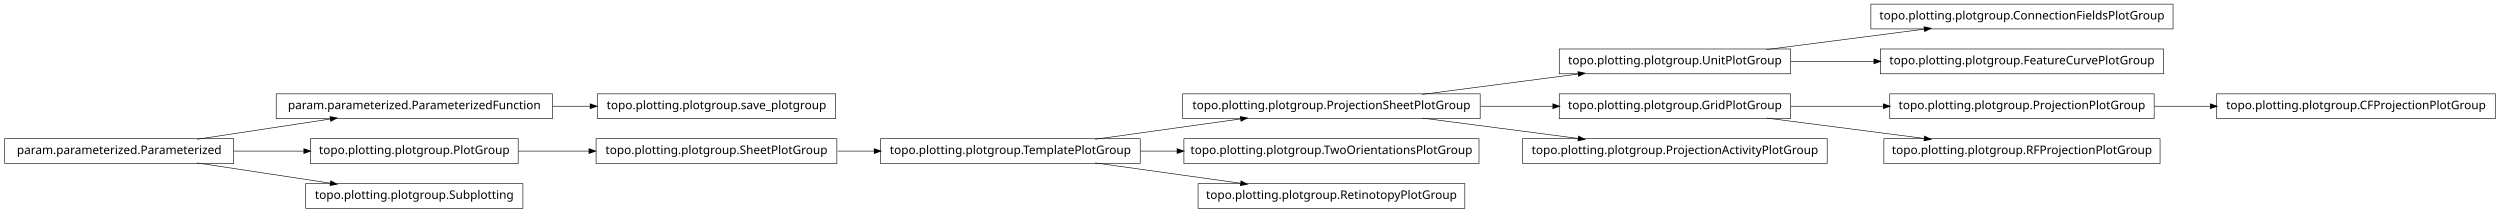
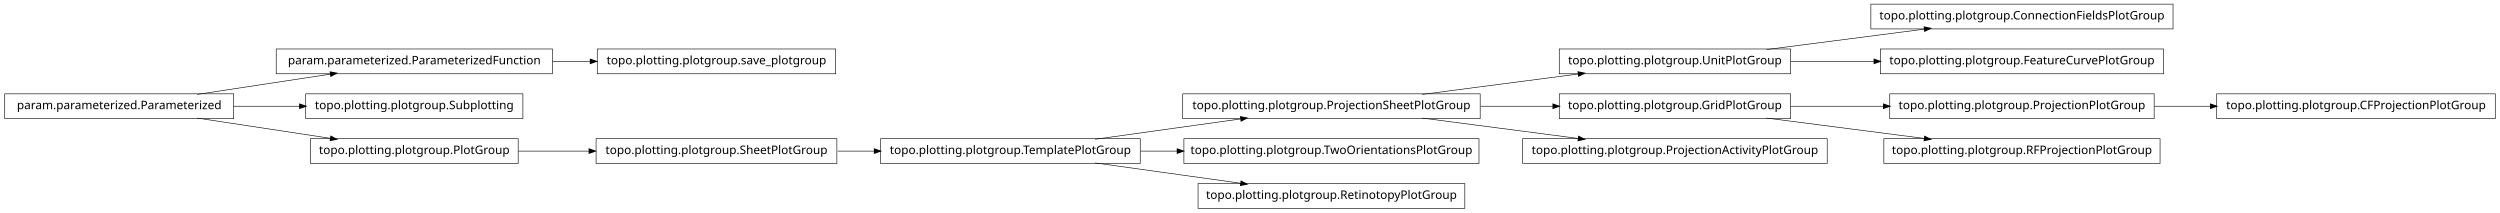
<svg xmlns="http://www.w3.org/2000/svg" width="2118pt" height="180pt" viewBox="0.00 0.00 2118.00 180.00">
  <g id="graph1" class="graph" transform="scale(1 1) rotate(0) translate(4 176)">
    <polygon fill="white" stroke="white" points="-4,5 -4,-176 2115,-176 2115,5 -4,5" />
    <g id="node1" class="node">
+       <polygon fill="none" stroke="black" stroke-width="0.5" points="704,-134.5 502,-134.5 502,-113.5 704,-113.5 704,-134.5" />
+       <text text-anchor="middle" x="603" y="-121.5" font-family="Vera" font-size="10.00">topo.plotting.plotgroup.save_plotgroup</text>
+     </g>
+     <g id="node2" class="node">
+       <polygon fill="none" stroke="black" stroke-width="0.5" points="464,-134.5 230,-134.5 230,-113.5 464,-113.5 464,-134.5" />
+       <text text-anchor="middle" x="347" y="-121.5" font-family="Vera" font-size="10.00">param.parameterized.ParameterizedFunction</text>
+     </g>
+     <g id="edge2" class="edge">
+       <path fill="none" stroke="black" stroke-width="0.5" d="M464.137,-124C474.772,-124 485.508,-124 496.048,-124" />
+       <polygon fill="black" stroke="black" points="496.206,-125.75 501.206,-124 496.206,-122.25 496.206,-125.75" />
+     </g>
+     <g id="node4" class="node">
+       <polygon fill="none" stroke="black" stroke-width="0.5" points="1513,-134.5 1317,-134.5 1317,-113.5 1513,-113.5 1513,-134.5" />
+       <text text-anchor="middle" x="1415" y="-121.5" font-family="Vera" font-size="10.00">topo.plotting.plotgroup.UnitPlotGroup</text>
+     </g>
+     <g id="node17" class="node">
      <polygon fill="none" stroke="black" stroke-width="0.5" points="1837,-172.5 1581,-172.5 1581,-151.5 1837,-151.5 1837,-172.5" />
      <text text-anchor="middle" x="1709" y="-159.5" font-family="Vera" font-size="10.00">topo.plotting.plotgroup.ConnectionFieldsPlotGroup</text>
    </g>
-     <g id="node2" class="node">
-       <polygon fill="none" stroke="black" stroke-width="0.5" points="1513,-134.5 1317,-134.5 1317,-113.5 1513,-113.5 1513,-134.5" />
-       <text text-anchor="middle" x="1415" y="-121.5" font-family="Vera" font-size="10.00">topo.plotting.plotgroup.UnitPlotGroup</text>
-     </g>
-     <g id="edge2" class="edge">
+     <g id="edge16" class="edge">
      <path fill="none" stroke="black" stroke-width="0.5" d="M1492.63,-134.034C1533.83,-139.358 1584.45,-145.902 1626.38,-151.321" />
      <polygon fill="black" stroke="black" points="1626.26,-153.071 1631.45,-151.976 1626.71,-149.599 1626.26,-153.071" />
    </g>
-     <g id="node17" class="node">
+     <g id="node28" class="node">
      <polygon fill="none" stroke="black" stroke-width="0.5" points="1829,-134.5 1589,-134.5 1589,-113.5 1829,-113.5 1829,-134.5" />
      <text text-anchor="middle" x="1709" y="-121.5" font-family="Vera" font-size="10.00">topo.plotting.plotgroup.FeatureCurvePlotGroup</text>
    </g>
-     <g id="edge14" class="edge">
+     <g id="edge26" class="edge">
      <path fill="none" stroke="black" stroke-width="0.5" d="M1513.31,-124C1535.9,-124 1560.23,-124 1583.8,-124" />
      <polygon fill="black" stroke="black" points="1583.81,-125.75 1588.81,-124 1583.81,-122.25 1583.81,-125.75" />
    </g>
-     <g id="node4" class="node">
+     <g id="node5" class="node">
+       <polygon fill="none" stroke="black" stroke-width="0.5" points="1250,-96.5 998,-96.5 998,-75.5 1250,-75.5 1250,-96.5" />
+       <text text-anchor="middle" x="1124" y="-83.5" font-family="Vera" font-size="10.00">topo.plotting.plotgroup.ProjectionSheetPlotGroup</text>
+     </g>
+     <g id="edge4" class="edge">
+       <path fill="none" stroke="black" stroke-width="0.5" d="M1200.84,-96.034C1241.61,-101.358 1291.73,-107.902 1333.22,-113.321" />
+       <polygon fill="black" stroke="black" points="1333.05,-115.064 1338.24,-113.976 1333.51,-111.593 1333.05,-115.064" />
+     </g>
+     <g id="node13" class="node">
+       <polygon fill="none" stroke="black" stroke-width="0.5" points="1513,-96.5 1317,-96.5 1317,-75.5 1513,-75.5 1513,-96.5" />
+       <text text-anchor="middle" x="1415" y="-83.5" font-family="Vera" font-size="10.00">topo.plotting.plotgroup.GridPlotGroup</text>
+     </g>
+     <g id="edge14" class="edge">
+       <path fill="none" stroke="black" stroke-width="0.5" d="M1250.37,-86C1270.87,-86 1291.89,-86 1311.76,-86" />
+       <polygon fill="black" stroke="black" points="1311.78,-87.75 1316.78,-86 1311.78,-84.25 1311.78,-87.75" />
+     </g>
+     <g id="node32" class="node">
+       <polygon fill="none" stroke="black" stroke-width="0.5" points="1544,-58.5 1286,-58.5 1286,-37.5 1544,-37.5 1544,-58.5" />
+       <text text-anchor="middle" x="1415" y="-45.5" font-family="Vera" font-size="10.00">topo.plotting.plotgroup.ProjectionActivityPlotGroup</text>
+     </g>
+     <g id="edge32" class="edge">
+       <path fill="none" stroke="black" stroke-width="0.5" d="M1200.84,-75.966C1241.61,-70.641 1291.73,-64.098 1333.22,-58.679" />
+       <polygon fill="black" stroke="black" points="1333.51,-60.407 1338.24,-58.024 1333.05,-56.936 1333.51,-60.407" />
+     </g>
+     <g id="node7" class="node">
      <polygon fill="none" stroke="black" stroke-width="0.5" points="962,-58.5 742,-58.5 742,-37.5 962,-37.5 962,-58.5" />
      <text text-anchor="middle" x="852" y="-45.5" font-family="Vera" font-size="10.00">topo.plotting.plotgroup.TemplatePlotGroup</text>
    </g>
-     <g id="node7" class="node">
-       <polygon fill="none" stroke="black" stroke-width="0.5" points="1250,-96.5 998,-96.5 998,-75.5 1250,-75.5 1250,-96.5" />
-       <text text-anchor="middle" x="1124" y="-83.5" font-family="Vera" font-size="10.00">topo.plotting.plotgroup.ProjectionSheetPlotGroup</text>
-     </g>
-     <g id="edge30" class="edge">
+     <g id="edge12" class="edge">
      <path fill="none" stroke="black" stroke-width="0.5" d="M923.821,-58.034C961.78,-63.337 1008.39,-69.849 1047.09,-75.255" />
      <polygon fill="black" stroke="black" points="1047.05,-77.017 1052.25,-75.976 1047.54,-73.551 1047.05,-77.017" />
    </g>
-     <g id="node26" class="node">
+     <g id="node10" class="node">
      <polygon fill="none" stroke="black" stroke-width="0.5" points="1249,-58.5 999,-58.5 999,-37.5 1249,-37.5 1249,-58.5" />
      <text text-anchor="middle" x="1124" y="-45.5" font-family="Vera" font-size="10.00">topo.plotting.plotgroup.TwoOrientationsPlotGroup</text>
    </g>
-     <g id="edge24" class="edge">
+     <g id="edge8" class="edge">
      <path fill="none" stroke="black" stroke-width="0.5" d="M962.241,-48C972.491,-48 982.945,-48 993.356,-48" />
      <polygon fill="black" stroke="black" points="993.463,-49.75 998.463,-48 993.463,-46.25 993.463,-49.75" />
    </g>
-     <g id="node28" class="node">
+     <g id="node19" class="node">
      <polygon fill="none" stroke="black" stroke-width="0.5" points="1237,-20.5 1011,-20.5 1011,0.5 1237,0.5 1237,-20.5" />
      <text text-anchor="middle" x="1124" y="-7.5" font-family="Vera" font-size="10.00">topo.plotting.plotgroup.RetinotopyPlotGroup</text>
    </g>
-     <g id="edge26" class="edge">
+     <g id="edge18" class="edge">
      <path fill="none" stroke="black" stroke-width="0.5" d="M923.821,-37.966C961.78,-32.663 1008.39,-26.151 1047.09,-20.745" />
      <polygon fill="black" stroke="black" points="1047.54,-22.449 1052.25,-20.024 1047.05,-18.983 1047.54,-22.449" />
    </g>
-     <g id="node5" class="node">
+     <g id="node8" class="node">
      <polygon fill="none" stroke="black" stroke-width="0.5" points="705,-58.5 501,-58.5 501,-37.5 705,-37.5 705,-58.5" />
      <text text-anchor="middle" x="603" y="-45.5" font-family="Vera" font-size="10.00">topo.plotting.plotgroup.SheetPlotGroup</text>
    </g>
-     <g id="edge4" class="edge">
+     <g id="edge6" class="edge">
      <path fill="none" stroke="black" stroke-width="0.5" d="M705.715,-48C715.962,-48 726.411,-48 736.774,-48" />
      <polygon fill="black" stroke="black" points="736.853,-49.75 741.853,-48 736.853,-46.25 736.853,-49.75" />
    </g>
-     <g id="edge6" class="edge">
-       <path fill="none" stroke="black" stroke-width="0.5" d="M1200.84,-96.034C1241.61,-101.358 1291.73,-107.902 1333.22,-113.321" />
-       <polygon fill="black" stroke="black" points="1333.05,-115.064 1338.24,-113.976 1333.51,-111.593 1333.05,-115.064" />
+     <g id="node12" class="node">
+       <polygon fill="none" stroke="black" stroke-width="0.5" points="1821,-96.5 1597,-96.5 1597,-75.5 1821,-75.5 1821,-96.5" />
+       <text text-anchor="middle" x="1709" y="-83.5" font-family="Vera" font-size="10.00">topo.plotting.plotgroup.ProjectionPlotGroup</text>
    </g>
-     <g id="node15" class="node">
-       <polygon fill="none" stroke="black" stroke-width="0.5" points="1513,-96.5 1317,-96.5 1317,-75.5 1513,-75.5 1513,-96.5" />
-       <text text-anchor="middle" x="1415" y="-83.5" font-family="Vera" font-size="10.00">topo.plotting.plotgroup.GridPlotGroup</text>
-     </g>
-     <g id="edge12" class="edge">
-       <path fill="none" stroke="black" stroke-width="0.5" d="M1250.37,-86C1270.87,-86 1291.89,-86 1311.76,-86" />
-       <polygon fill="black" stroke="black" points="1311.78,-87.75 1316.78,-86 1311.78,-84.25 1311.78,-87.75" />
-     </g>
-     <g id="node20" class="node">
-       <polygon fill="none" stroke="black" stroke-width="0.5" points="1544,-58.5 1286,-58.5 1286,-37.5 1544,-37.5 1544,-58.5" />
-       <text text-anchor="middle" x="1415" y="-45.5" font-family="Vera" font-size="10.00">topo.plotting.plotgroup.ProjectionActivityPlotGroup</text>
-     </g>
-     <g id="edge18" class="edge">
-       <path fill="none" stroke="black" stroke-width="0.5" d="M1200.84,-75.966C1241.61,-70.641 1291.73,-64.098 1333.22,-58.679" />
-       <polygon fill="black" stroke="black" points="1333.51,-60.407 1338.24,-58.024 1333.05,-56.936 1333.51,-60.407" />
-     </g>
-     <g id="node9" class="node">
-       <polygon fill="none" stroke="black" stroke-width="0.5" points="704,-96.5 502,-96.5 502,-75.5 704,-75.5 704,-96.5" />
-       <text text-anchor="middle" x="603" y="-83.5" font-family="Vera" font-size="10.00">topo.plotting.plotgroup.save_plotgroup</text>
-     </g>
-     <g id="node10" class="node">
-       <polygon fill="none" stroke="black" stroke-width="0.5" points="464,-96.5 230,-96.5 230,-75.5 464,-75.5 464,-96.5" />
-       <text text-anchor="middle" x="347" y="-83.5" font-family="Vera" font-size="10.00">param.parameterized.ParameterizedFunction</text>
-     </g>
-     <g id="edge8" class="edge">
-       <path fill="none" stroke="black" stroke-width="0.5" d="M464.137,-86C474.772,-86 485.508,-86 496.048,-86" />
-       <polygon fill="black" stroke="black" points="496.206,-87.75 501.206,-86 496.206,-84.25 496.206,-87.75" />
-     </g>
-     <g id="node12" class="node">
+     <g id="node26" class="node">
      <polygon fill="none" stroke="black" stroke-width="0.5" points="2110,-96.5 1874,-96.5 1874,-75.5 2110,-75.5 2110,-96.5" />
      <text text-anchor="middle" x="1992" y="-83.5" font-family="Vera" font-size="10.00">topo.plotting.plotgroup.CFProjectionPlotGroup</text>
    </g>
-     <g id="node13" class="node">
-       <polygon fill="none" stroke="black" stroke-width="0.5" points="1821,-96.5 1597,-96.5 1597,-75.5 1821,-75.5 1821,-96.5" />
-       <text text-anchor="middle" x="1709" y="-83.5" font-family="Vera" font-size="10.00">topo.plotting.plotgroup.ProjectionPlotGroup</text>
-     </g>
-     <g id="edge10" class="edge">
+     <g id="edge24" class="edge">
      <path fill="none" stroke="black" stroke-width="0.5" d="M1821.26,-86C1836.78,-86 1852.8,-86 1868.52,-86" />
      <polygon fill="black" stroke="black" points="1868.84,-87.75 1873.84,-86 1868.84,-84.25 1868.84,-87.75" />
    </g>
-     <g id="edge16" class="edge">
+     <g id="edge10" class="edge">
      <path fill="none" stroke="black" stroke-width="0.5" d="M1513.31,-86C1538.42,-86 1565.68,-86 1591.65,-86" />
      <polygon fill="black" stroke="black" points="1591.82,-87.75 1596.82,-86 1591.82,-84.25 1591.82,-87.75" />
    </g>
-     <g id="node32" class="node">
+     <g id="node34" class="node">
      <polygon fill="none" stroke="black" stroke-width="0.5" points="1826,-58.5 1592,-58.5 1592,-37.5 1826,-37.5 1826,-58.5" />
      <text text-anchor="middle" x="1709" y="-45.5" font-family="Vera" font-size="10.00">topo.plotting.plotgroup.RFProjectionPlotGroup</text>
    </g>
-     <g id="edge32" class="edge">
+     <g id="edge34" class="edge">
      <path fill="none" stroke="black" stroke-width="0.5" d="M1492.63,-75.966C1533.83,-70.641 1584.45,-64.098 1626.38,-58.679" />
      <polygon fill="black" stroke="black" points="1626.71,-60.401 1631.45,-58.024 1626.26,-56.929 1626.71,-60.401" />
    </g>
+     <g id="node21" class="node">
+       <polygon fill="none" stroke="black" stroke-width="0.5" points="439,-96.5 255,-96.5 255,-75.5 439,-75.5 439,-96.5" />
+       <text text-anchor="middle" x="347" y="-83.5" font-family="Vera" font-size="10.00">topo.plotting.plotgroup.Subplotting</text>
+     </g>
    <g id="node22" class="node">
+       <polygon fill="none" stroke="black" stroke-width="0.5" points="194,-96.5 5.68434e-14,-96.5 0,-75.5 194,-75.5 194,-96.5" />
+       <text text-anchor="middle" x="97" y="-83.5" font-family="Vera" font-size="10.00">param.parameterized.Parameterized</text>
+     </g>
+     <g id="edge28" class="edge">
+       <path fill="none" stroke="black" stroke-width="0.5" d="M163.012,-96.034C197.758,-101.315 240.394,-107.796 275.872,-113.189" />
+       <polygon fill="black" stroke="black" points="275.846,-114.955 281.052,-113.976 276.372,-111.494 275.846,-114.955" />
+     </g>
+     <g id="edge20" class="edge">
+       <path fill="none" stroke="black" stroke-width="0.5" d="M194.014,-86C212.331,-86 231.493,-86 249.815,-86" />
+       <polygon fill="black" stroke="black" points="249.959,-87.75 254.959,-86 249.959,-84.25 249.959,-87.75" />
+     </g>
+     <g id="node24" class="node">
      <polygon fill="none" stroke="black" stroke-width="0.5" points="435,-58.5 259,-58.5 259,-37.5 435,-37.5 435,-58.5" />
      <text text-anchor="middle" x="347" y="-45.5" font-family="Vera" font-size="10.00">topo.plotting.plotgroup.PlotGroup</text>
+     </g>
+     <g id="edge30" class="edge">
+       <path fill="none" stroke="black" stroke-width="0.5" d="M163.012,-75.966C197.758,-70.685 240.394,-64.204 275.872,-58.812" />
+       <polygon fill="black" stroke="black" points="276.372,-60.506 281.052,-58.024 275.846,-57.045 276.372,-60.506" />
    </g>
    <g id="edge22" class="edge">
      <path fill="none" stroke="black" stroke-width="0.5" d="M435.101,-48C454.434,-48 475.117,-48 495.126,-48" />
      <polygon fill="black" stroke="black" points="495.198,-49.75 500.198,-48 495.197,-46.25 495.198,-49.75" />
    </g>
-     <g id="node23" class="node">
-       <polygon fill="none" stroke="black" stroke-width="0.5" points="194,-58.5 5.68434e-14,-58.5 0,-37.5 194,-37.5 194,-58.5" />
-       <text text-anchor="middle" x="97" y="-45.5" font-family="Vera" font-size="10.00">param.parameterized.Parameterized</text>
-     </g>
-     <g id="edge28" class="edge">
-       <path fill="none" stroke="black" stroke-width="0.5" d="M163.012,-58.034C197.758,-63.315 240.394,-69.796 275.872,-75.189" />
-       <polygon fill="black" stroke="black" points="275.846,-76.955 281.052,-75.976 276.372,-73.494 275.846,-76.955" />
-     </g>
-     <g id="edge20" class="edge">
-       <path fill="none" stroke="black" stroke-width="0.5" d="M194.014,-48C213.46,-48 233.859,-48 253.193,-48" />
-       <polygon fill="black" stroke="black" points="253.617,-49.75 258.617,-48 253.617,-46.25 253.617,-49.75" />
-     </g>
-     <g id="node34" class="node">
-       <polygon fill="none" stroke="black" stroke-width="0.5" points="439,-20.5 255,-20.5 255,0.5 439,0.5 439,-20.5" />
-       <text text-anchor="middle" x="347" y="-7.5" font-family="Vera" font-size="10.00">topo.plotting.plotgroup.Subplotting</text>
-     </g>
-     <g id="edge34" class="edge">
-       <path fill="none" stroke="black" stroke-width="0.5" d="M163.012,-37.966C197.758,-32.685 240.394,-26.204 275.872,-20.811" />
-       <polygon fill="black" stroke="black" points="276.372,-22.506 281.052,-20.024 275.846,-19.045 276.372,-22.506" />
-     </g>
  </g>
</svg>
